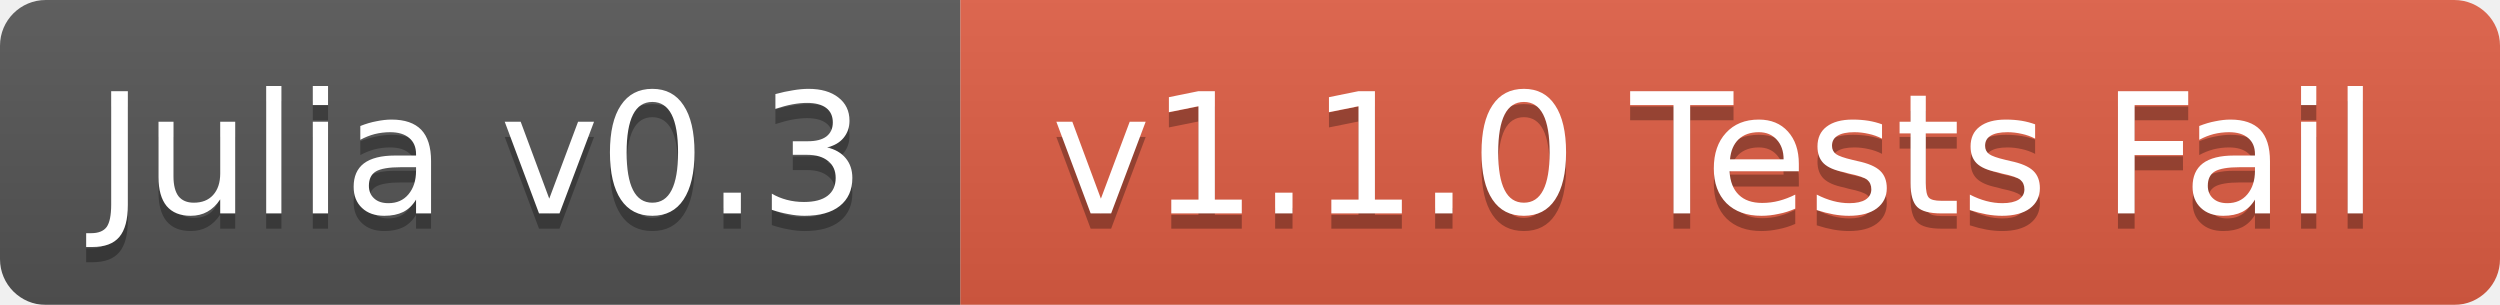
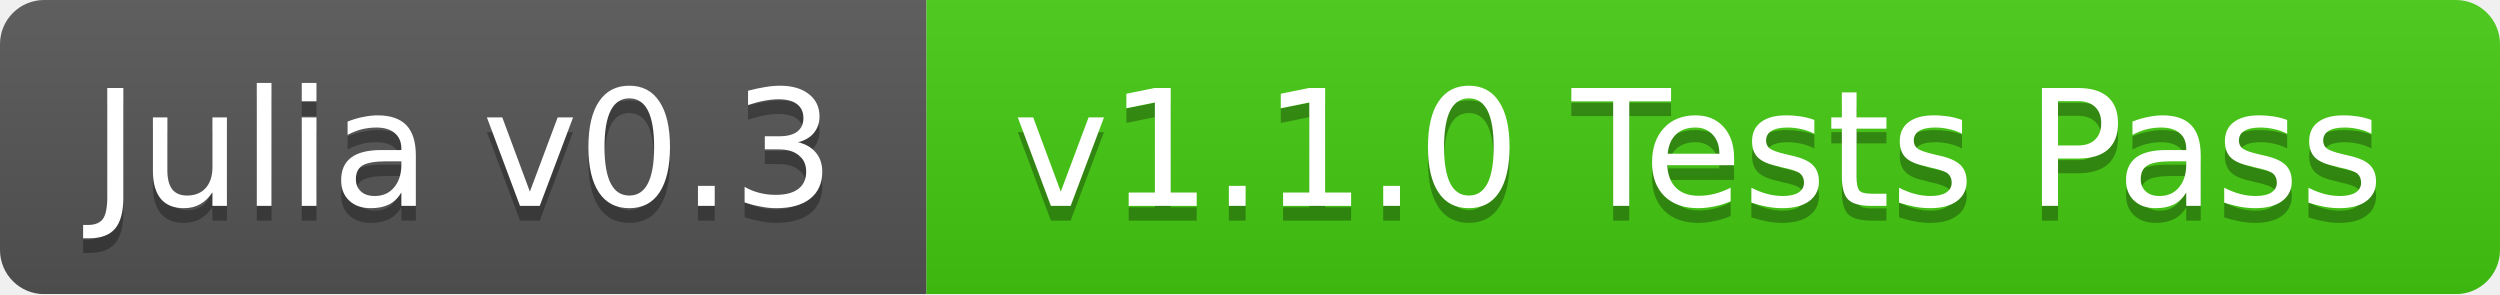
- <svg xmlns="http://www.w3.org/2000/svg" width="164" height="20">
+ <svg xmlns="http://www.w3.org/2000/svg" width="170" height="20">
  <linearGradient id="b" x2="0" y2="100%">
    <stop offset="0" stop-color="#bbb" stop-opacity=".1" />
    <stop offset="1" stop-opacity=".1" />
  </linearGradient>
  <mask id="a">
-     <rect width="164" height="20" rx="3" fill="#fff" />
+     <rect width="170" height="20" rx="3" fill="#fff" />
  </mask>
  <g mask="url(#a)">
    <path fill="#555" d="M0 0h63v20H0z" />
-     <path fill="#e05d44" d="M63 0h101v20H63z" />
-     <path fill="url(#b)" d="M0 0h164v20H0z" />
+     <path fill="#4c1" d="M63 0h107v20H63z" />
+     <path fill="url(#b)" d="M0 0h170v20H0z" />
  </g>
  <g fill="#fff" text-anchor="middle" font-family="DejaVu Sans,Verdana,Geneva,sans-serif" font-size="11">
    <text x="31.5" y="15" fill="#010101" fill-opacity=".3">Julia v0.3</text>
    <text x="31.5" y="14">Julia v0.3</text>
-     <text x="112.5" y="15" fill="#010101" fill-opacity=".3">v1.1.0 Tests Fail</text>
-     <text x="112.5" y="14">v1.1.0 Tests Fail</text>
+     <text x="115.5" y="15" fill="#010101" fill-opacity=".3">v1.1.0 Tests Pass</text>
+     <text x="115.5" y="14">v1.1.0 Tests Pass</text>
  </g>
</svg>
